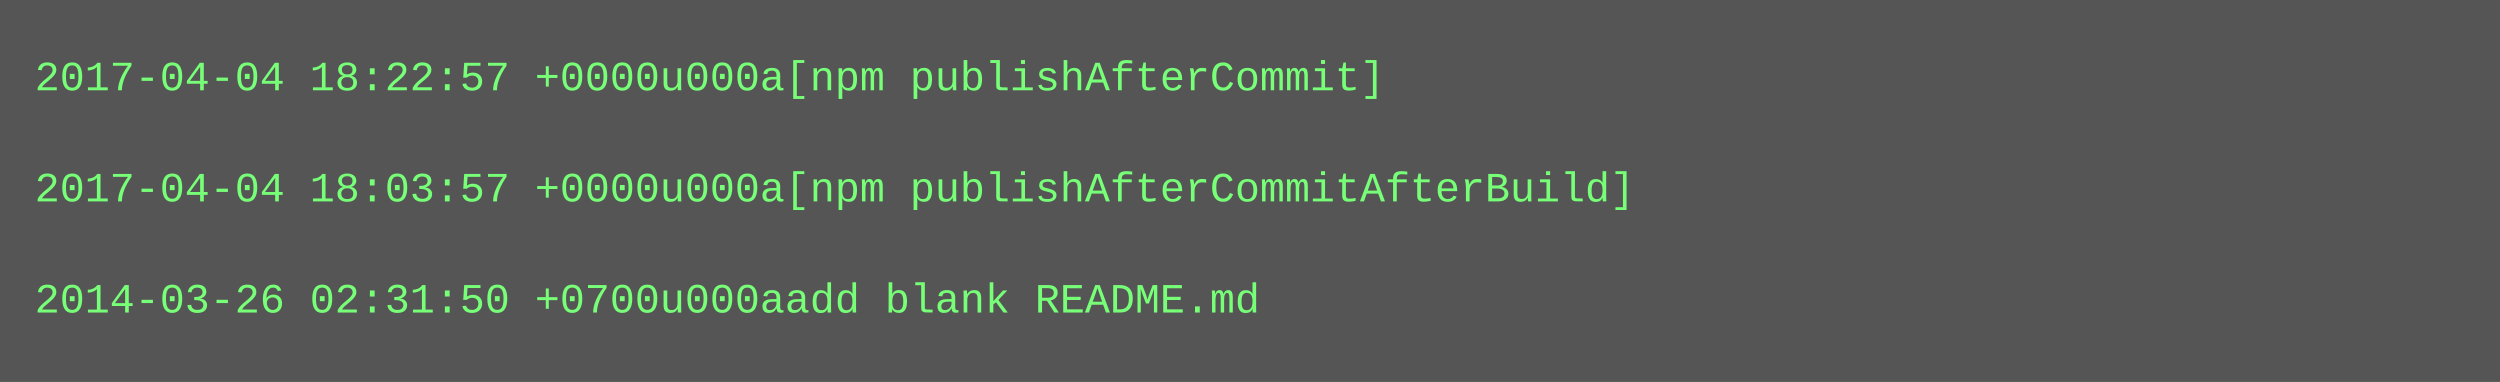
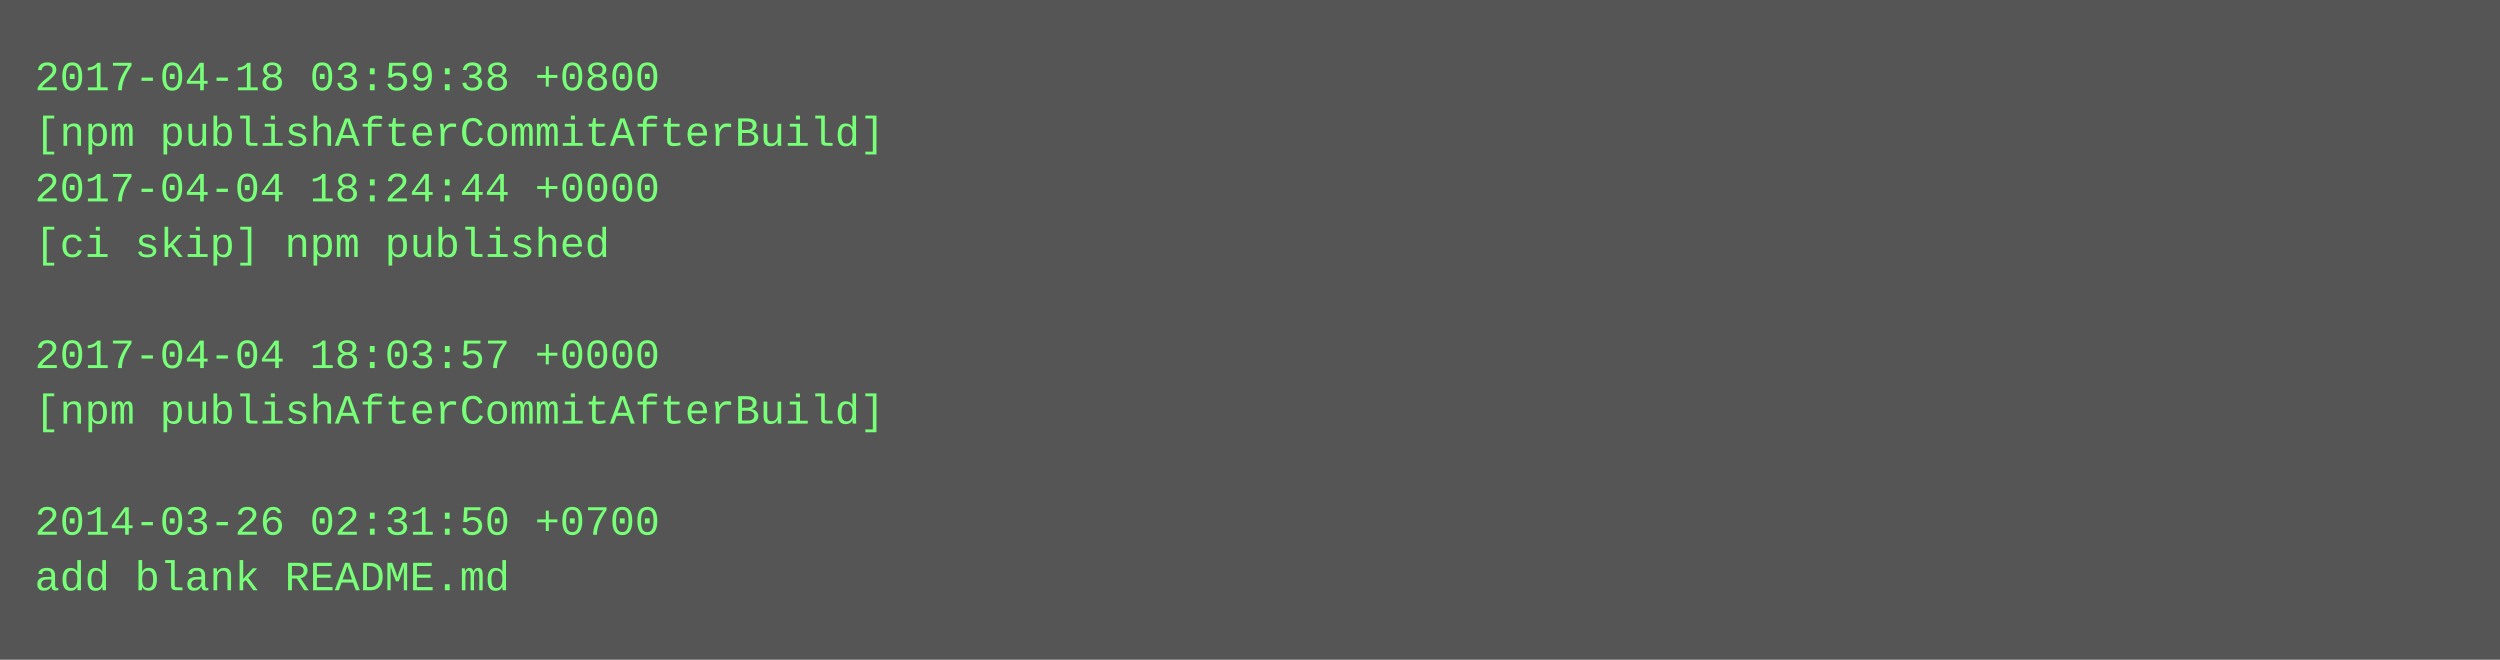
- <svg xmlns="http://www.w3.org/2000/svg" height="110" width="720">
-   <rect height="110" fill="#555" width="720" />
+ <svg xmlns="http://www.w3.org/2000/svg" height="190" width="720">
+   <rect height="190" fill="#555" width="720" />
  <text fill="#7f7" font-family="Courier New" font-size="12" xml:space="preserve">
-     <tspan x="10" y="26">2017-04-04 18:22:57 +0000u000a[npm publishAfterCommit]</tspan>
-     <tspan x="10" y="42" />
-     <tspan x="10" y="58">2017-04-04 18:03:57 +0000u000a[npm publishAfterCommitAfterBuild]</tspan>
-     <tspan x="10" y="74" />
-     <tspan x="10" y="90">2014-03-26 02:31:50 +0700u000aadd blank README.md</tspan>
+     <tspan x="10" y="26">2017-04-18 03:59:38 +0800</tspan>
+     <tspan x="10" y="42">[npm publishAfterCommitAfterBuild]</tspan>
+     <tspan x="10" y="58">2017-04-04 18:24:44 +0000</tspan>
+     <tspan x="10" y="74">[ci skip] npm published</tspan>
+     <tspan x="10" y="90" />
+     <tspan x="10" y="106">2017-04-04 18:03:57 +0000</tspan>
+     <tspan x="10" y="122">[npm publishAfterCommitAfterBuild]</tspan>
+     <tspan x="10" y="138" />
+     <tspan x="10" y="154">2014-03-26 02:31:50 +0700</tspan>
+     <tspan x="10" y="170">add blank README.md</tspan>
  </text>
</svg>
